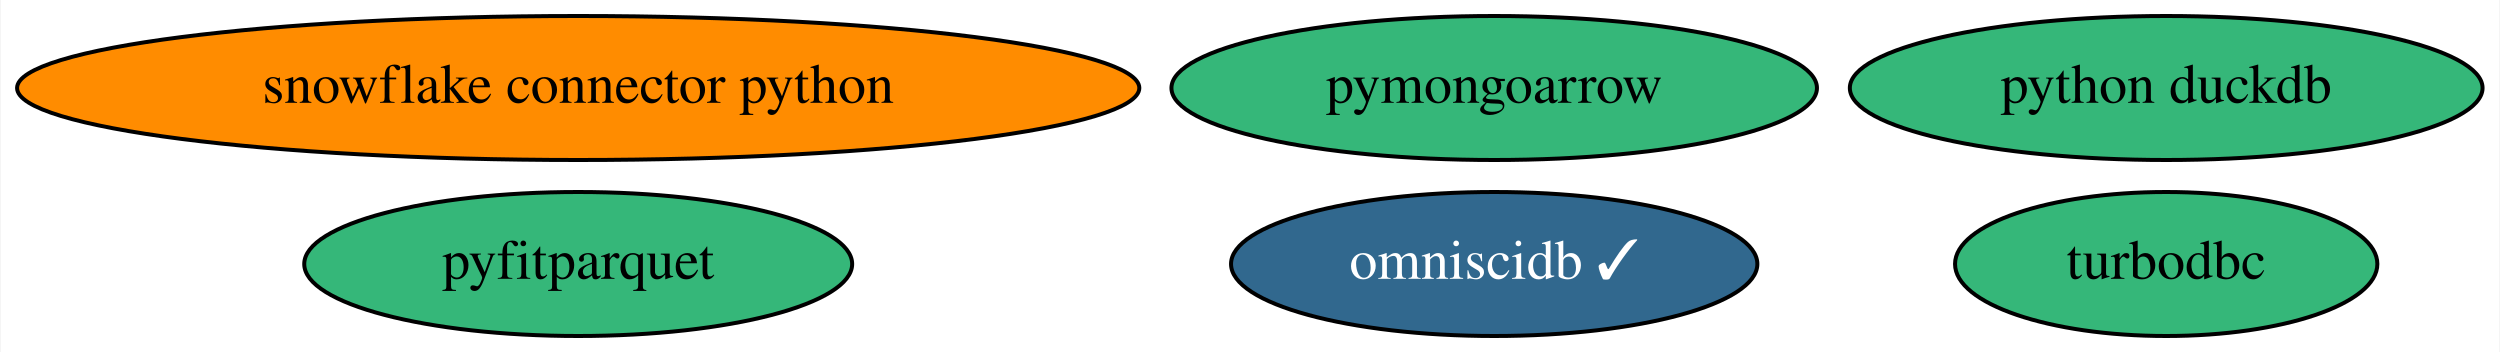
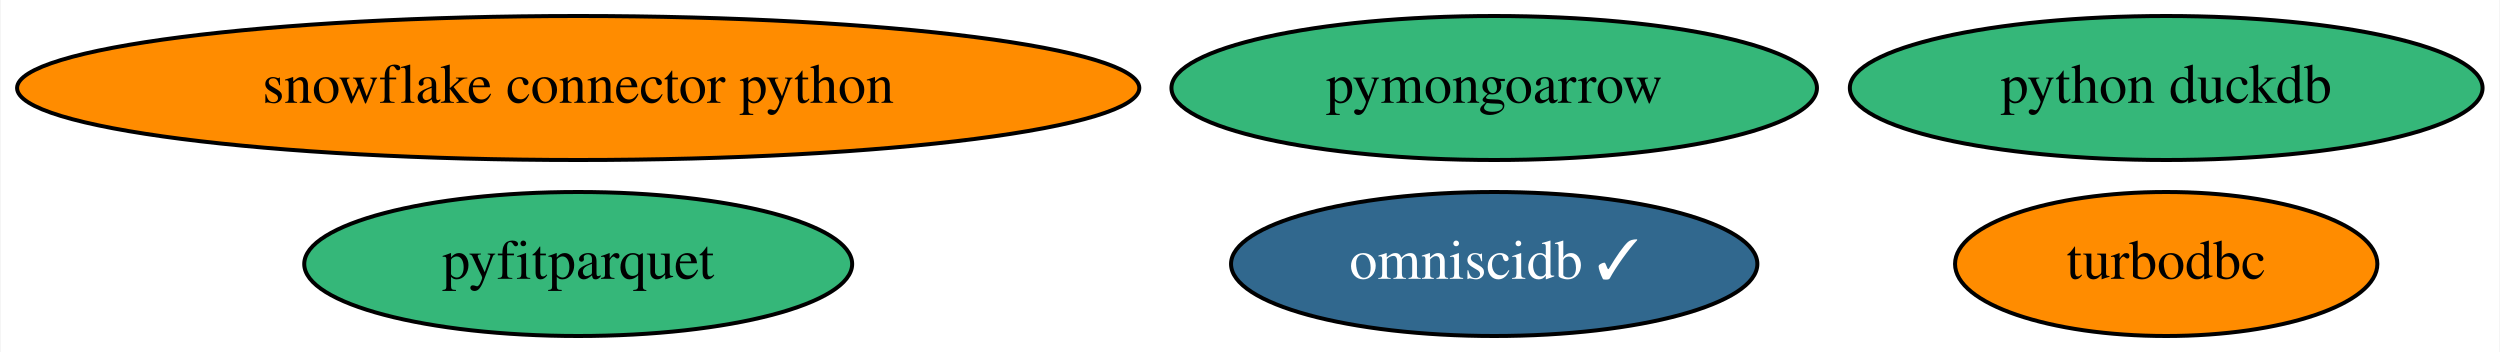
<svg xmlns="http://www.w3.org/2000/svg" xmlns:xlink="http://www.w3.org/1999/xlink" width="625pt" height="88pt" viewBox="0.00 0.00 624.68 88.00">
  <g id="graph0" class="graph" transform="scale(1 1) rotate(0) translate(4 84)">
    <polygon fill="white" stroke="transparent" points="-4,4 -4,-84 620.68,-84 620.68,4 -4,4" />
    <g id="node1" class="node">
      <g id="a_node1">
        <a xlink:href="https://github.com/conda-forge/turbodbc-feedstock" xlink:title="turbodbc">
-           <ellipse fill="#35b779" stroke="black" cx="537.39" cy="-18" rx="52.79" ry="18" />
+           <ellipse fill="#ff8c00" stroke="black" cx="537.39" cy="-18" rx="52.79" ry="18" />
          <text text-anchor="middle" x="537.39" y="-14.3" font-family="Times,serif" font-size="14.00">turbodbc</text>
        </a>
      </g>
    </g>
    <g id="node2" class="node">
      <g id="a_node2">
        <a xlink:href="https://github.com/conda-forge/snowflake-connector-python-feedstock" xlink:title="snowflake connector python">
          <ellipse fill="#ff8c00" stroke="black" cx="140.39" cy="-62" rx="140.28" ry="18" />
          <text text-anchor="middle" x="140.39" y="-58.3" font-family="Times,serif" font-size="14.00">snowflake connector python</text>
        </a>
      </g>
    </g>
    <g id="node3" class="node">
      <g id="a_node3">
        <a xlink:href="https://github.com/conda-forge/python-duckdb-feedstock" xlink:title="python duckdb">
          <ellipse fill="#35b779" stroke="black" cx="537.39" cy="-62" rx="79.09" ry="18" />
          <text text-anchor="middle" x="537.39" y="-58.3" font-family="Times,serif" font-size="14.00">python duckdb</text>
        </a>
      </g>
    </g>
    <g id="node4" class="node">
      <g id="a_node4">
        <a xlink:href="https://github.com/conda-forge/omniscidb-feedstock/pull/81" xlink:title="omniscidb ✓">
          <ellipse fill="#31688e" stroke="black" cx="369.39" cy="-18" rx="65.79" ry="18" />
          <text text-anchor="middle" x="369.39" y="-14.3" font-family="Times,serif" font-size="14.00" fill="white">omniscidb ✓</text>
        </a>
      </g>
    </g>
    <g id="node5" class="node">
      <g id="a_node5">
        <a xlink:href="https://github.com/conda-forge/pyfitparquet-feedstock" xlink:title="pyfitparquet">
          <ellipse fill="#35b779" stroke="black" cx="140.39" cy="-18" rx="68.49" ry="18" />
          <text text-anchor="middle" x="140.39" y="-14.3" font-family="Times,serif" font-size="14.00">pyfitparquet</text>
        </a>
      </g>
    </g>
    <g id="node6" class="node">
      <g id="a_node6">
        <a xlink:href="https://github.com/conda-forge/pymongoarrow-feedstock" xlink:title="pymongoarrow">
          <ellipse fill="#35b779" stroke="black" cx="369.39" cy="-62" rx="80.69" ry="18" />
          <text text-anchor="middle" x="369.39" y="-58.3" font-family="Times,serif" font-size="14.00">pymongoarrow</text>
        </a>
      </g>
    </g>
  </g>
</svg>
